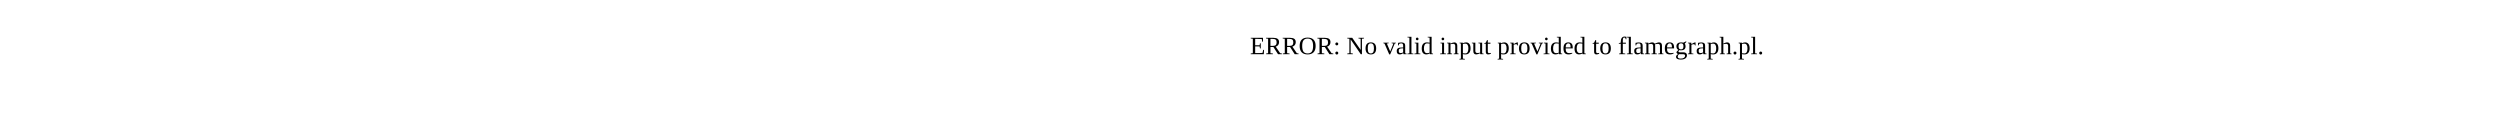
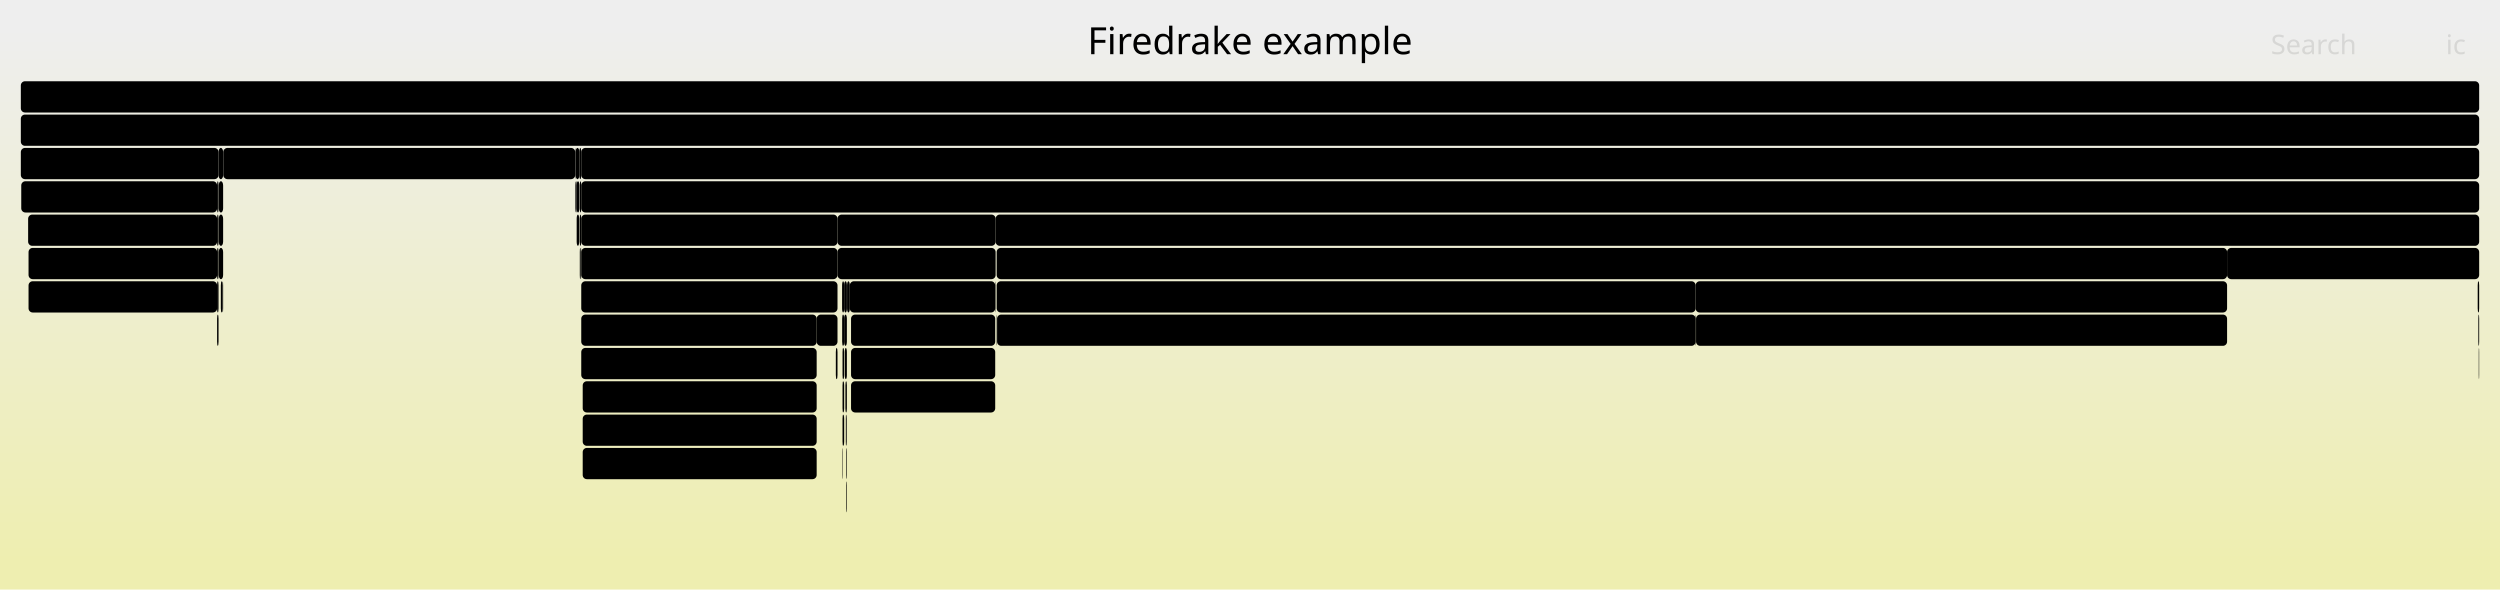
- <svg xmlns="http://www.w3.org/2000/svg" version="1.1" width="1200" height="65" viewBox="0 0 1200 65">
-   <text x="600.00" y="26">ERROR: No valid input provided to flamegraph.pl.</text>
+ <svg xmlns="http://www.w3.org/2000/svg" version="1.1" width="1200" height="283" viewBox="0 0 1200 283">
+   <defs>
+     <linearGradient id="background" y1="0" y2="1" x1="0" x2="0">
+       <stop stop-color="#eeeeee" offset="5%" />
+       <stop stop-color="#eeeeb0" offset="95%" />
+     </linearGradient>
+   </defs>
+   <style type="text/css">
+ 	text { font-family:Verdana; font-size:13px; fill:rgb(0,0,0); }
+ 	#search, #ignorecase { opacity:0.1; cursor:pointer; }
+ 	#search:hover, #search.show, #ignorecase:hover, #ignorecase.show { opacity:1; }
+ 	#subtitle { text-anchor:middle; font-color:rgb(160,160,160); }
+ 	#title { text-anchor:middle; font-size:18px}
+ 	#unzoom { cursor:pointer; }
+ 	#frames &gt; *:hover { stroke:black; stroke-width:0.5; cursor:pointer; }
+ 	.hide { display:none; }
+ 	.parent { opacity:0.5; }
+ </style>
+   <rect x="0.0" y="0" width="1200.0" height="283.0" fill="url(#background)" />
+   <text id="title" x="600.00" y="26">Firedrake example</text>
+   <text id="details" x="10.00" y="265"> </text>
+   <text id="unzoom" x="10.00" y="26" class="hide">Reset Zoom</text>
+   <text id="search" x="1090.00" y="26">Search</text>
+   <text id="ignorecase" x="1174.00" y="26">ic</text>
+   <text id="matched" x="1090.00" y="265"> </text>
+   <g id="frames">
+     <g>
+       <rect x="278.1" y="71" width="0.9" height="15.0" fill="rgb(0,0,0)" rx="2" ry="2" />
+       <text x="281.11" y="81.5" />
+     </g>
+     <g>
+       <rect x="13.7" y="135" width="90.5" height="15.0" fill="rgb(0,0,0)" rx="2" ry="2" />
+       <text x="16.69" y="145.5">pyop2.glo..</text>
+     </g>
+     <g>
+       <rect x="477.9" y="103" width="712.1" height="15.0" fill="rgb(0,0,0)" rx="2" ry="2" />
+       <text x="480.92" y="113.5">SNESFunctionEval</text>
+     </g>
+     <g>
+       <rect x="1069.0" y="119" width="121.0" height="15.0" fill="rgb(0,0,0)" rx="2" ry="2" />
+       <text x="1072.01" y="129.5">firedrake.tsf..</text>
+     </g>
+     <g>
+       <rect x="276.8" y="87" width="1.3" height="15.0" fill="rgb(0,0,0)" rx="2" ry="2" />
+       <text x="279.81" y="97.5" />
+     </g>
+     <g>
+       <rect x="105.0" y="87" width="2.1" height="15.0" fill="rgb(0,0,0)" rx="2" ry="2" />
+       <text x="108.04" y="97.5" />
+     </g>
+     <g>
+       <rect x="13.7" y="119" width="90.5" height="15.0" fill="rgb(0,0,0)" rx="2" ry="2" />
+       <text x="16.69" y="129.5">Parloop_C..</text>
+     </g>
+     <g>
+       <rect x="105.0" y="119" width="2.1" height="15.0" fill="rgb(0,0,0)" rx="2" ry="2" />
+       <text x="108.04" y="129.5" />
+     </g>
+     <g>
+       <rect x="408.5" y="183" width="69.2" height="15.0" fill="rgb(0,0,0)" rx="2" ry="2" />
+       <text x="411.51" y="193.5">pyop2.g..</text>
+     </g>
+     <g>
+       <rect x="478.4" y="151" width="0.2" height="15.0" fill="rgb(0,0,0)" rx="2" ry="2" />
+       <text x="481.38" y="161.5" />
+     </g>
+     <g>
+       <rect x="404.4" y="199" width="0.2" height="15.0" fill="rgb(0,0,0)" rx="2" ry="2" />
+       <text x="407.38" y="209.5" />
+     </g>
+     <g>
+       <rect x="406.2" y="215" width="0.3" height="15.0" fill="rgb(0,0,0)" rx="2" ry="2" />
+       <text x="409.21" y="225.5" />
+     </g>
+     <g>
+       <rect x="104.2" y="135" width="0.7" height="15.0" fill="rgb(0,0,0)" rx="2" ry="2" />
+       <text x="107.21" y="145.5" />
+     </g>
+     <g>
+       <rect x="279.0" y="151" width="113.0" height="15.0" fill="rgb(0,0,0)" rx="2" ry="2" />
+       <text x="282.03" y="161.5">HybridBreak</text>
+     </g>
+     <g>
+       <rect x="478.6" y="151" width="335.3" height="15.0" fill="rgb(0,0,0)" rx="2" ry="2" />
+       <text x="481.60" y="161.5">pyop2.global_kernel.GlobalKernel.compile</text>
+     </g>
+     <g>
+       <rect x="404.2" y="135" width="1.0" height="15.0" fill="rgb(0,0,0)" rx="2" ry="2" />
+       <text x="407.24" y="145.5" />
+     </g>
+     <g>
+       <rect x="406.2" y="231" width="0.3" height="15.0" fill="rgb(0,0,0)" rx="2" ry="2" />
+       <text x="409.21" y="241.5" />
+     </g>
+     <g>
+       <rect x="404.4" y="215" width="0.2" height="15.0" fill="rgb(0,0,0)" rx="2" ry="2" />
+       <text x="407.38" y="225.5" />
+     </g>
+     <g>
+       <rect x="107.2" y="71" width="168.9" height="15.0" fill="rgb(0,0,0)" rx="2" ry="2" />
+       <text x="110.23" y="81.5">firedrake.__init__</text>
+     </g>
+     <g>
+       <rect x="404.6" y="199" width="0.6" height="15.0" fill="rgb(0,0,0)" rx="2" ry="2" />
+       <text x="407.58" y="209.5" />
+     </g>
+     <g>
+       <rect x="279.0" y="135" width="123.0" height="15.0" fill="rgb(0,0,0)" rx="2" ry="2" />
+       <text x="282.03" y="145.5">SCForwardElim</text>
+     </g>
+     <g>
+       <rect x="392.0" y="151" width="10.0" height="15.0" fill="rgb(0,0,0)" rx="2" ry="2" />
+       <text x="395.01" y="161.5" />
+     </g>
+     <g>
+       <rect x="404.2" y="151" width="0.4" height="15.0" fill="rgb(0,0,0)" rx="2" ry="2" />
+       <text x="407.24" y="161.5" />
+     </g>
+     <g>
+       <rect x="406.5" y="135" width="0.1" height="15.0" fill="rgb(0,0,0)" rx="2" ry="2" />
+       <text x="409.45" y="145.5" />
+     </g>
+     <g>
+       <rect x="1189.6" y="151" width="0.4" height="15.0" fill="rgb(0,0,0)" rx="2" ry="2" />
+       <text x="1192.62" y="161.5" />
+     </g>
+     <g>
+       <rect x="406.6" y="135" width="1.3" height="15.0" fill="rgb(0,0,0)" rx="2" ry="2" />
+       <text x="409.60" y="145.5" />
+     </g>
+     <g>
+       <rect x="408.5" y="151" width="69.2" height="15.0" fill="rgb(0,0,0)" rx="2" ry="2" />
+       <text x="411.51" y="161.5">ParLoop..</text>
+     </g>
+     <g>
+       <rect x="813.9" y="151" width="0.2" height="15.0" fill="rgb(0,0,0)" rx="2" ry="2" />
+       <text x="816.93" y="161.5" />
+     </g>
+     <g>
+       <rect x="405.5" y="167" width="1.0" height="15.0" fill="rgb(0,0,0)" rx="2" ry="2" />
+       <text x="408.54" y="177.5" />
+     </g>
+     <g>
+       <rect x="404.6" y="151" width="0.6" height="15.0" fill="rgb(0,0,0)" rx="2" ry="2" />
+       <text x="407.58" y="161.5" />
+     </g>
+     <g>
+       <rect x="279.0" y="119" width="123.0" height="15.0" fill="rgb(0,0,0)" rx="2" ry="2" />
+       <text x="282.03" y="129.5">PCApply</text>
+     </g>
+     <g>
+       <rect x="478.4" y="135" width="335.5" height="15.0" fill="rgb(0,0,0)" rx="2" ry="2" />
+       <text x="481.38" y="145.5">Parloop_Cells_wrap_form0_cell_integral_ot..</text>
+     </g>
+     <g>
+       <rect x="279.0" y="103" width="123.0" height="15.0" fill="rgb(0,0,0)" rx="2" ry="2" />
+       <text x="282.03" y="113.5">KSPSolve</text>
+     </g>
+     <g>
+       <rect x="278.7" y="119" width="0.3" height="15.0" fill="rgb(0,0,0)" rx="2" ry="2" />
+       <text x="281.74" y="129.5" />
+     </g>
+     <g>
+       <rect x="405.2" y="151" width="1.3" height="15.0" fill="rgb(0,0,0)" rx="2" ry="2" />
+       <text x="408.17" y="161.5" />
+     </g>
+     <g>
+       <rect x="107.1" y="71" width="0.1" height="15.0" fill="rgb(0,0,0)" rx="2" ry="2" />
+       <text x="110.05" y="81.5" />
+     </g>
+     <g>
+       <rect x="106.8" y="135" width="0.3" height="15.0" fill="rgb(0,0,0)" rx="2" ry="2" />
+       <text x="109.79" y="145.5" />
+     </g>
+     <g>
+       <rect x="278.3" y="103" width="0.7" height="15.0" fill="rgb(0,0,0)" rx="2" ry="2" />
+       <text x="281.27" y="113.5" />
+     </g>
+     <g>
+       <rect x="478.4" y="119" width="590.6" height="15.0" fill="rgb(0,0,0)" rx="2" ry="2" />
+       <text x="481.38" y="129.5">ParLoopExecute</text>
+     </g>
+     <g>
+       <rect x="406.2" y="199" width="0.3" height="15.0" fill="rgb(0,0,0)" rx="2" ry="2" />
+       <text x="409.21" y="209.5" />
+     </g>
+     <g>
+       <rect x="279.0" y="167" width="113.0" height="15.0" fill="rgb(0,0,0)" rx="2" ry="2" />
+       <text x="282.03" y="177.5">firedrake.pa..</text>
+     </g>
+     <g>
+       <rect x="104.2" y="87" width="0.7" height="15.0" fill="rgb(0,0,0)" rx="2" ry="2" />
+       <text x="107.21" y="97.5" />
+     </g>
+     <g>
+       <rect x="10.2" y="87" width="94.0" height="15.0" fill="rgb(0,0,0)" rx="2" ry="2" />
+       <text x="13.24" y="97.5">firedrake...</text>
+     </g>
+     <g>
+       <rect x="404.6" y="167" width="0.6" height="15.0" fill="rgb(0,0,0)" rx="2" ry="2" />
+       <text x="407.58" y="177.5" />
+     </g>
+     <g>
+       <rect x="406.0" y="199" width="0.2" height="15.0" fill="rgb(0,0,0)" rx="2" ry="2" />
+       <text x="409.04" y="209.5" />
+     </g>
+     <g>
+       <rect x="279.0" y="87" width="911.0" height="15.0" fill="rgb(0,0,0)" rx="2" ry="2" />
+       <text x="282.03" y="97.5">SNESSolve</text>
+     </g>
+     <g>
+       <rect x="404.6" y="183" width="0.6" height="15.0" fill="rgb(0,0,0)" rx="2" ry="2" />
+       <text x="407.58" y="193.5" />
+     </g>
+     <g>
+       <rect x="13.5" y="103" width="90.7" height="15.0" fill="rgb(0,0,0)" rx="2" ry="2" />
+       <text x="16.55" y="113.5">ParLoopEx..</text>
+     </g>
+     <g>
+       <rect x="1189.3" y="135" width="0.7" height="15.0" fill="rgb(0,0,0)" rx="2" ry="2" />
+       <text x="1192.32" y="145.5" />
+     </g>
+     <g>
+       <rect x="104.2" y="119" width="0.7" height="15.0" fill="rgb(0,0,0)" rx="2" ry="2" />
+       <text x="107.21" y="129.5" />
+     </g>
+     <g>
+       <rect x="276.1" y="87" width="0.2" height="15.0" fill="rgb(0,0,0)" rx="2" ry="2" />
+       <text x="279.07" y="97.5" />
+     </g>
+     <g>
+       <rect x="401.2" y="167" width="0.8" height="15.0" fill="rgb(0,0,0)" rx="2" ry="2" />
+       <text x="404.22" y="177.5" />
+     </g>
+     <g>
+       <rect x="276.8" y="103" width="1.2" height="15.0" fill="rgb(0,0,0)" rx="2" ry="2" />
+       <text x="279.81" y="113.5" />
+     </g>
+     <g>
+       <rect x="276.3" y="87" width="0.5" height="15.0" fill="rgb(0,0,0)" rx="2" ry="2" />
+       <text x="279.29" y="97.5" />
+     </g>
+     <g>
+       <rect x="278.0" y="103" width="0.1" height="15.0" fill="rgb(0,0,0)" rx="2" ry="2" />
+       <text x="280.96" y="113.5" />
+     </g>
+     <g>
+       <rect x="105.0" y="103" width="2.1" height="15.0" fill="rgb(0,0,0)" rx="2" ry="2" />
+       <text x="108.04" y="113.5" />
+     </g>
+     <g>
+       <rect x="477.7" y="135" width="0.2" height="15.0" fill="rgb(0,0,0)" rx="2" ry="2" />
+       <text x="480.69" y="145.5" />
+     </g>
+     <g>
+       <rect x="405.8" y="183" width="0.7" height="15.0" fill="rgb(0,0,0)" rx="2" ry="2" />
+       <text x="408.83" y="193.5" />
+     </g>
+     <g>
+       <rect x="10.0" y="71" width="94.9" height="15.0" fill="rgb(0,0,0)" rx="2" ry="2" />
+       <text x="13.00" y="81.5">CreateExtM..</text>
+     </g>
+     <g>
+       <rect x="279.7" y="199" width="112.3" height="15.0" fill="rgb(0,0,0)" rx="2" ry="2" />
+       <text x="282.67" y="209.5">Parloop_Cell..</text>
+     </g>
+     <g>
+       <rect x="104.2" y="103" width="0.7" height="15.0" fill="rgb(0,0,0)" rx="2" ry="2" />
+       <text x="107.21" y="113.5" />
+     </g>
+     <g>
+       <rect x="813.9" y="135" width="255.1" height="15.0" fill="rgb(0,0,0)" rx="2" ry="2" />
+       <text x="816.93" y="145.5">Parloop_Cells_wrap_form1_cell_i..</text>
+     </g>
+     <g>
+       <rect x="10.0" y="55" width="1180.0" height="15.0" fill="rgb(0,0,0)" rx="2" ry="2" />
+       <text x="13.00" y="65.5">firedrake</text>
+     </g>
+     <g>
+       <rect x="276.3" y="71" width="1.8" height="15.0" fill="rgb(0,0,0)" rx="2" ry="2" />
+       <text x="279.29" y="81.5" />
+     </g>
+     <g>
+       <rect x="1189.8" y="167" width="0.2" height="15.0" fill="rgb(0,0,0)" rx="2" ry="2" />
+       <text x="1192.84" y="177.5" />
+     </g>
+     <g>
+       <rect x="404.4" y="167" width="0.2" height="15.0" fill="rgb(0,0,0)" rx="2" ry="2" />
+       <text x="407.38" y="177.5" />
+     </g>
+     <g>
+       <rect x="104.9" y="71" width="2.2" height="15.0" fill="rgb(0,0,0)" rx="2" ry="2" />
+       <text x="107.87" y="81.5" />
+     </g>
+     <g>
+       <rect x="106.0" y="135" width="0.8" height="15.0" fill="rgb(0,0,0)" rx="2" ry="2" />
+       <text x="108.99" y="145.5" />
+     </g>
+     <g>
+       <rect x="407.9" y="135" width="69.8" height="15.0" fill="rgb(0,0,0)" rx="2" ry="2" />
+       <text x="410.91" y="145.5">firedra..</text>
+     </g>
+     <g>
+       <rect x="405.2" y="135" width="1.3" height="15.0" fill="rgb(0,0,0)" rx="2" ry="2" />
+       <text x="408.17" y="145.5" />
+     </g>
+     <g>
+       <rect x="278.3" y="87" width="0.7" height="15.0" fill="rgb(0,0,0)" rx="2" ry="2" />
+       <text x="281.27" y="97.5" />
+     </g>
+     <g>
+       <rect x="279.0" y="71" width="911.0" height="15.0" fill="rgb(0,0,0)" rx="2" ry="2" />
+       <text x="282.03" y="81.5">firedrake.variational_solver.NonlinearVariationalSolver.solve</text>
+     </g>
+     <g>
+       <rect x="402.0" y="119" width="75.9" height="15.0" fill="rgb(0,0,0)" rx="2" ry="2" />
+       <text x="405.00" y="129.5">HybridI..</text>
+     </g>
+     <g>
+       <rect x="278.3" y="119" width="0.4" height="15.0" fill="rgb(0,0,0)" rx="2" ry="2" />
+       <text x="281.27" y="129.5" />
+     </g>
+     <g>
+       <rect x="404.4" y="183" width="0.2" height="15.0" fill="rgb(0,0,0)" rx="2" ry="2" />
+       <text x="407.38" y="193.5" />
+     </g>
+     <g>
+       <rect x="104.2" y="151" width="0.7" height="15.0" fill="rgb(0,0,0)" rx="2" ry="2" />
+       <text x="107.21" y="161.5" />
+     </g>
+     <g>
+       <rect x="814.1" y="151" width="254.9" height="15.0" fill="rgb(0,0,0)" rx="2" ry="2" />
+       <text x="817.10" y="161.5">pyop2.global_kernel.GlobalKerne..</text>
+     </g>
+     <g>
+       <rect x="402.0" y="103" width="75.9" height="15.0" fill="rgb(0,0,0)" rx="2" ry="2" />
+       <text x="405.00" y="113.5">PCSetUp</text>
+     </g>
+     <g>
+       <rect x="279.7" y="183" width="112.3" height="15.0" fill="rgb(0,0,0)" rx="2" ry="2" />
+       <text x="282.67" y="193.5">ParLoopExecute</text>
+     </g>
+     <g>
+       <rect x="276.1" y="71" width="0.2" height="15.0" fill="rgb(0,0,0)" rx="2" ry="2" />
+       <text x="279.07" y="81.5" />
+     </g>
+     <g>
+       <rect x="10.0" y="39" width="1180.0" height="15.0" fill="rgb(0,0,0)" rx="2" ry="2" />
+       <text x="13.00" y="49.5" />
+     </g>
+     <g>
+       <rect x="279.7" y="215" width="112.3" height="15.0" fill="rgb(0,0,0)" rx="2" ry="2" />
+       <text x="282.67" y="225.5">pyop2.global..</text>
+     </g>
+     <g>
+       <rect x="408.5" y="167" width="69.2" height="15.0" fill="rgb(0,0,0)" rx="2" ry="2" />
+       <text x="411.51" y="177.5">Parloop..</text>
+     </g>
+   </g>
</svg>
